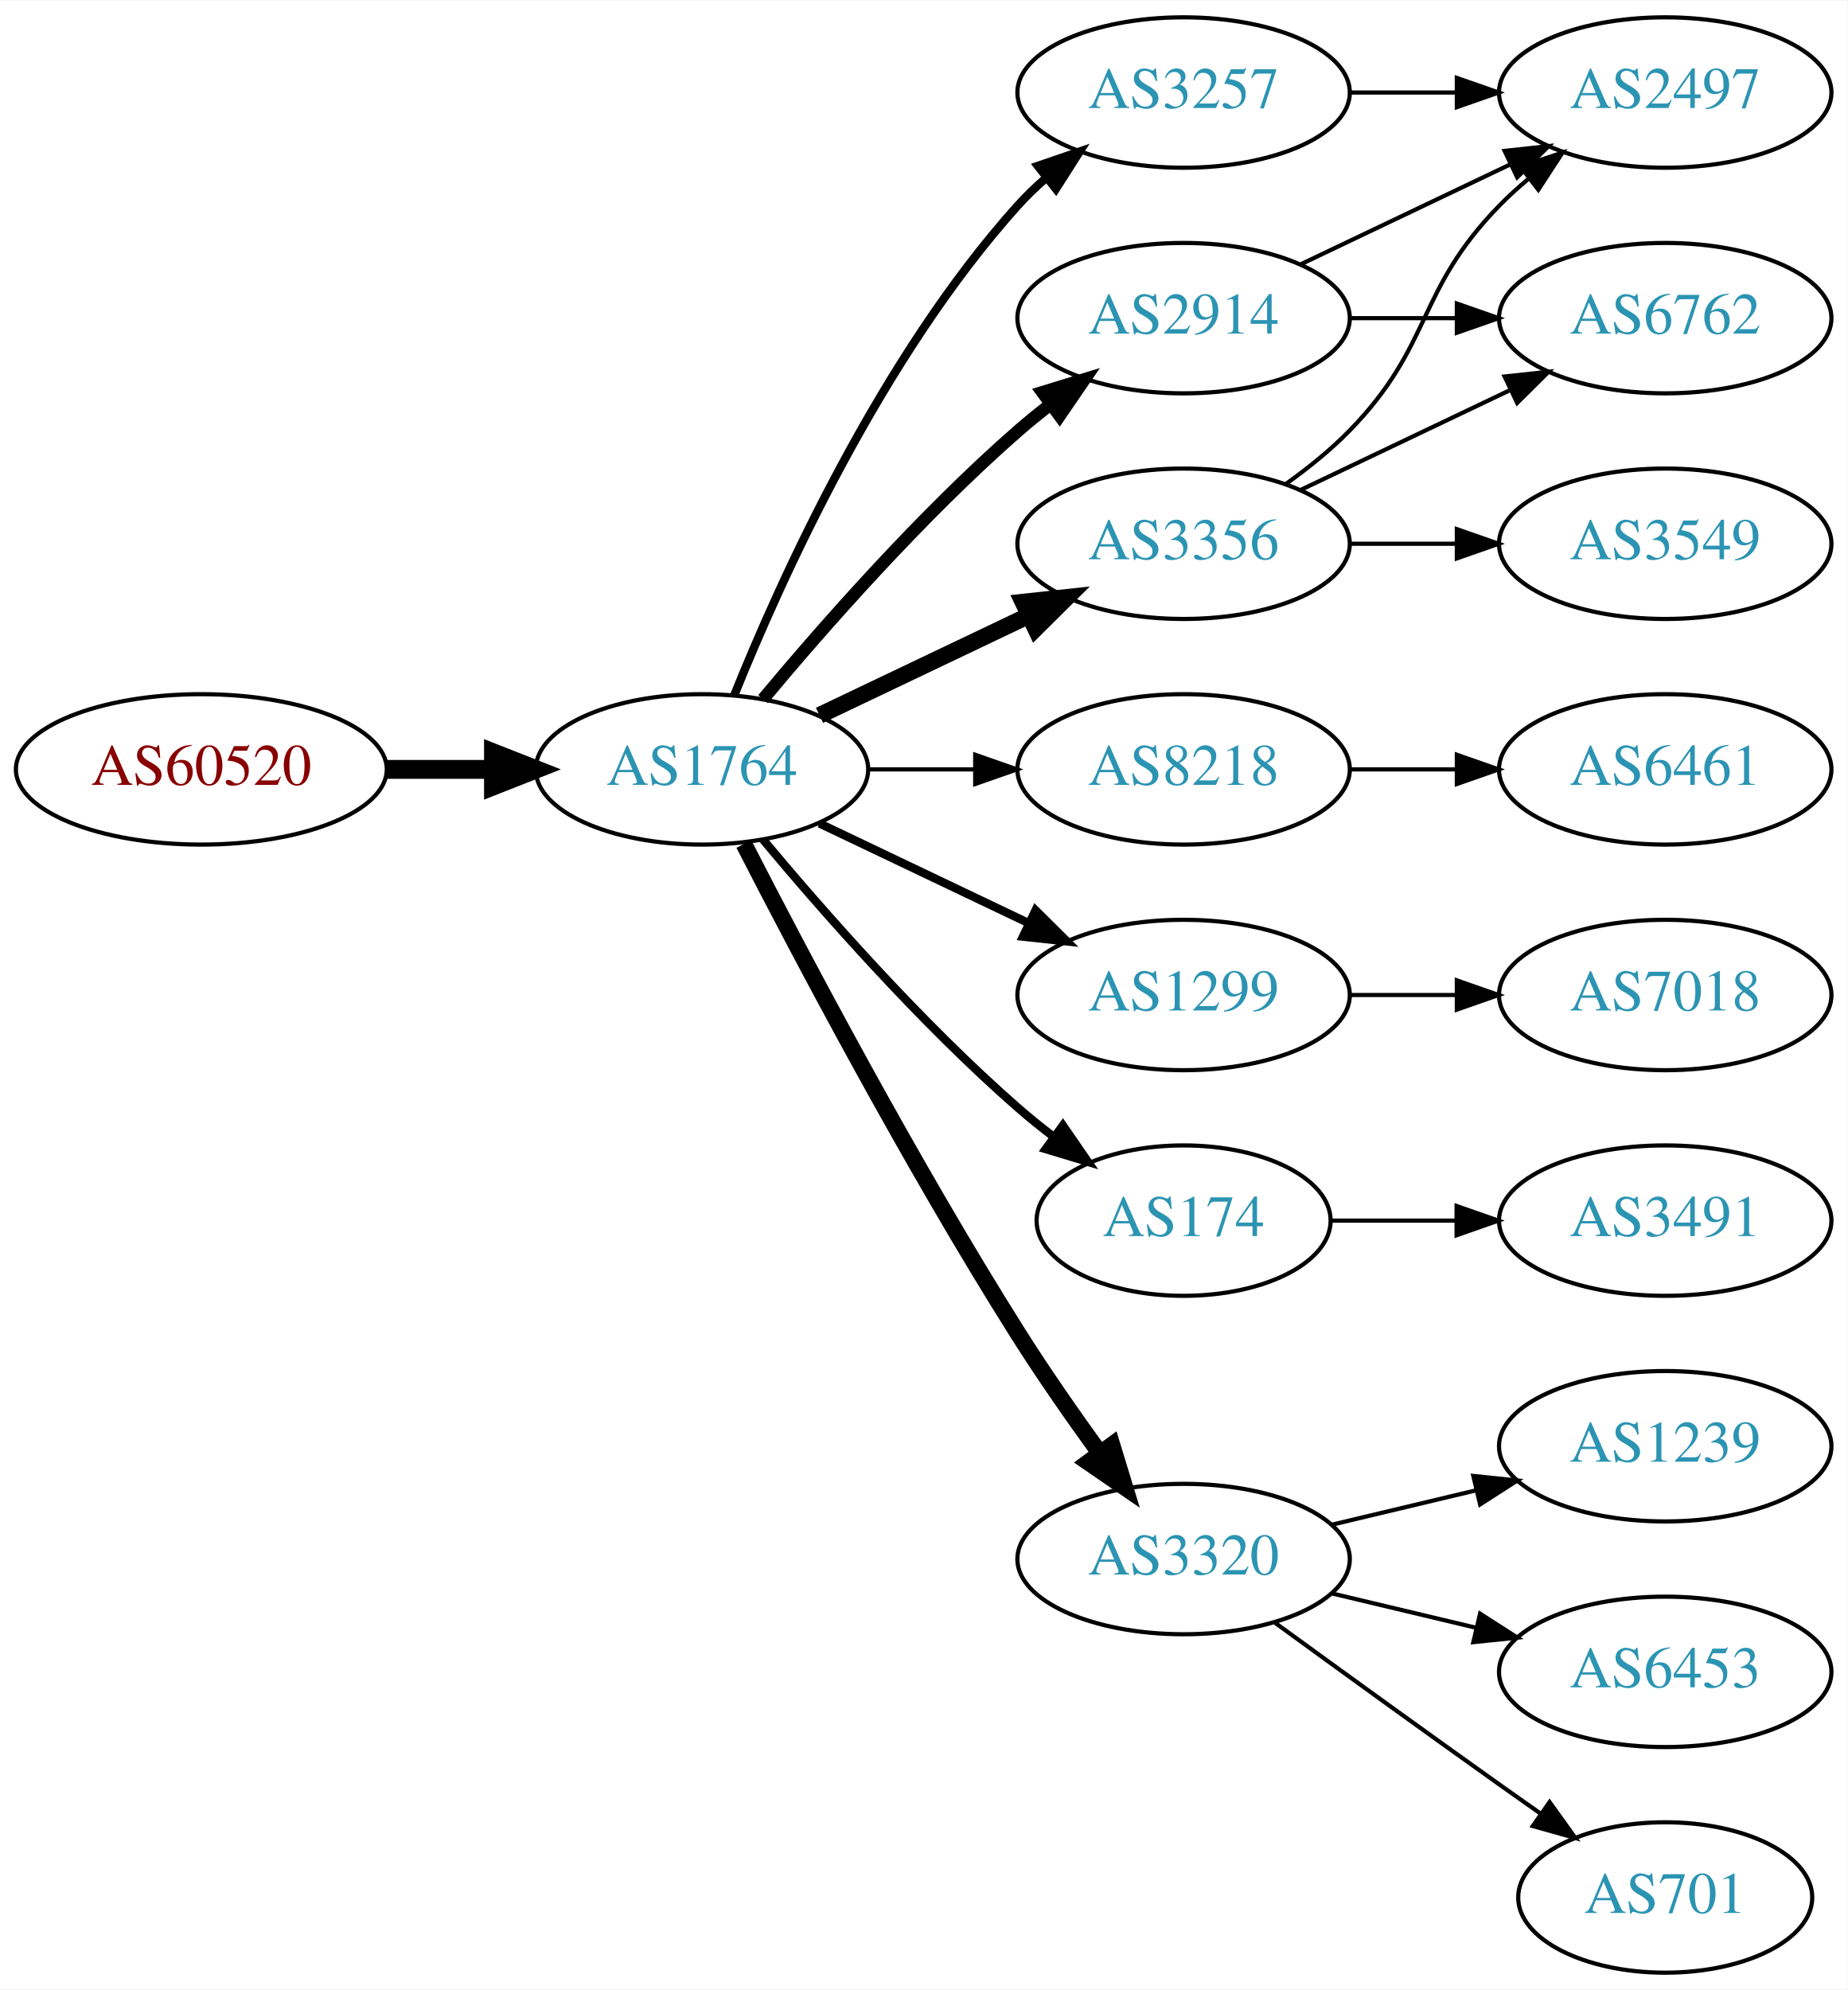
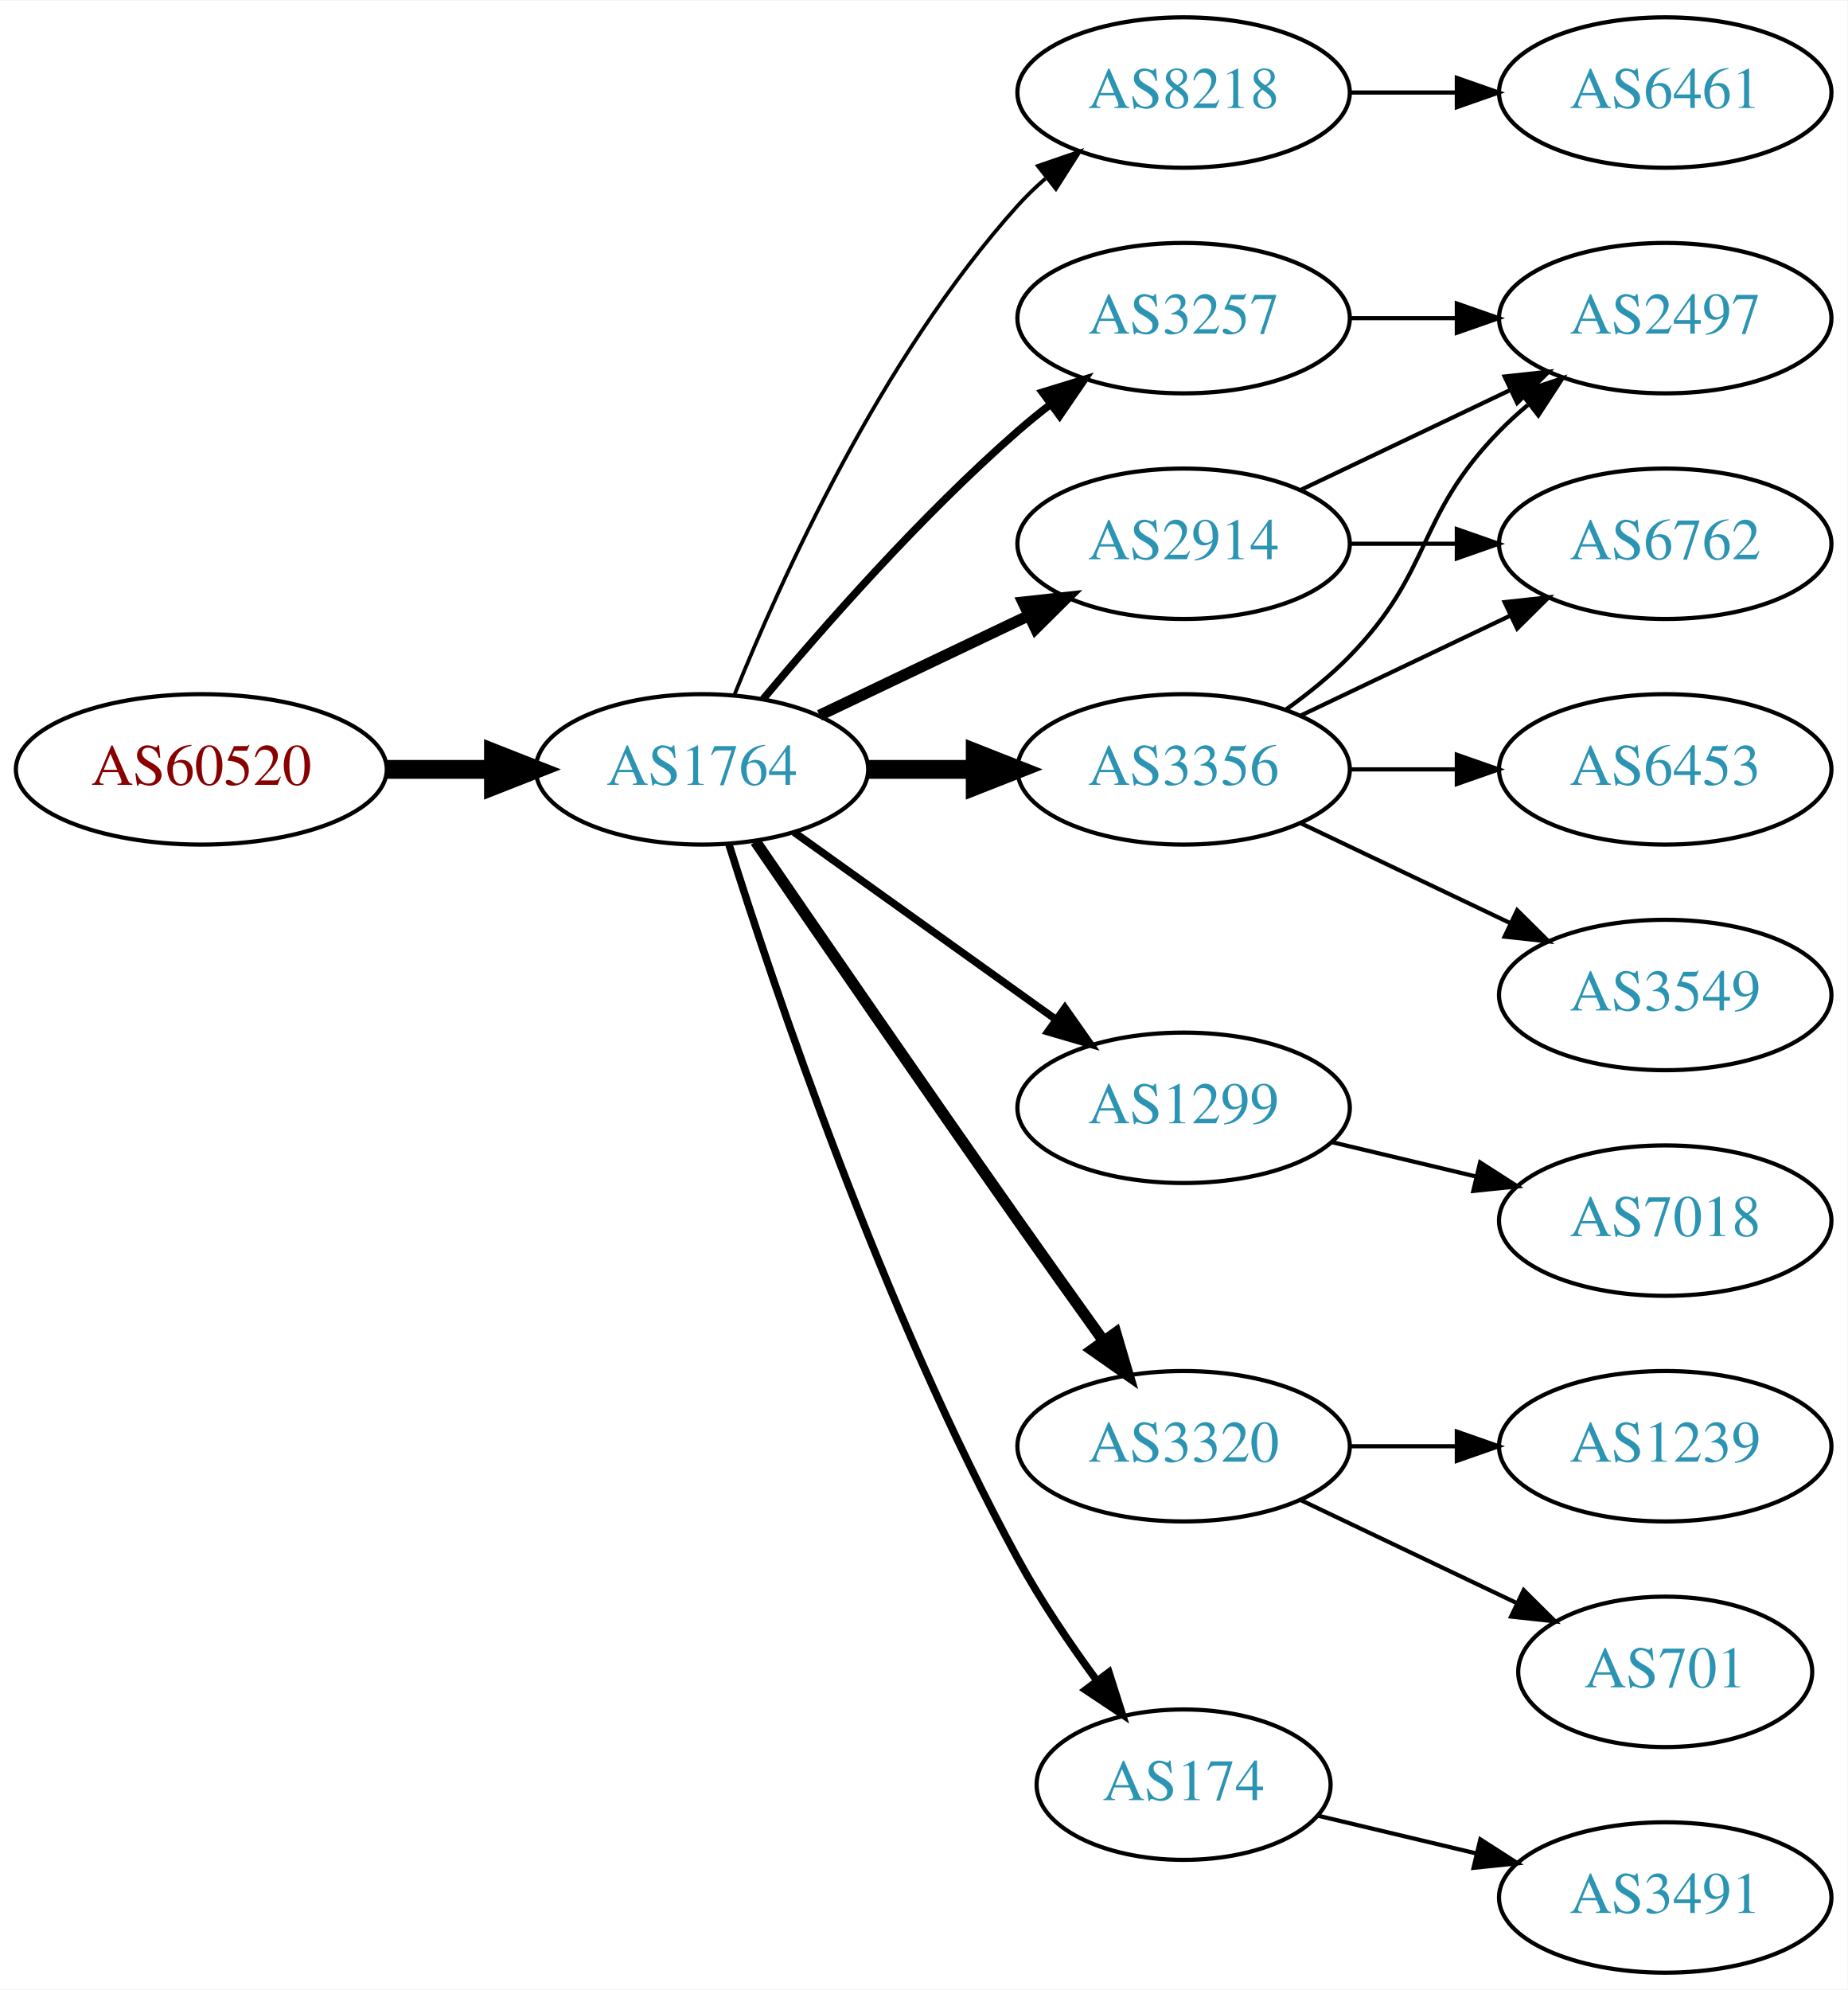
<svg xmlns="http://www.w3.org/2000/svg" xmlns:xlink="http://www.w3.org/1999/xlink" width="442pt" height="476pt" viewBox="0.00 0.00 442.27 476.00">
  <g id="graph0" class="graph" transform="scale(1 1) rotate(0) translate(4 472)">
    <polygon fill="white" stroke="none" points="-4,4 -4,-472 438.271,-472 438.271,4 -4,4" />
    <g id="node1" class="node">
      <g id="a_node1">
        <a xlink:href="/asn/60520" xlink:title="AS60520 ~ AUVA-AS [AT]">
          <ellipse fill="#ffffff" stroke="black" cx="44.196" cy="-288" rx="44.393" ry="18" />
          <text text-anchor="middle" x="44.196" y="-284.3" font-family="Times,serif" font-size="14.00" fill="#880000">AS60520</text>
        </a>
      </g>
    </g>
    <g id="node2" class="node">
      <g id="a_node2">
        <a xlink:href="/asn/1764" xlink:title="AS1764 ~ NEXTLAYER-AS [AT]">
          <ellipse fill="#ffffff" stroke="black" cx="164.039" cy="-288" rx="39.794" ry="18" />
          <text text-anchor="middle" x="164.039" y="-284.3" font-family="Times,serif" font-size="14.00" fill="#2c94b3">AS1764</text>
        </a>
      </g>
    </g>
    <g id="edge1" class="edge">
      <path fill="none" stroke="black" stroke-width="4.5" d="M88.407,-288C96.72,-288 105.482,-288 113.965,-288" />
      <polygon fill="black" stroke="black" stroke-width="4.5" points="114.123,-291.938 124.123,-288 114.123,-284.063 114.123,-291.938" />
    </g>
    <g id="node3" class="node">
      <g id="a_node3">
-         <a xlink:href="/asn/2914" xlink:title="AS2914 ~ NTT America, Inc. [US]">
-           <ellipse fill="#ffffff" stroke="black" cx="279.332" cy="-396" rx="39.794" ry="18" />
-           <text text-anchor="middle" x="279.332" y="-392.3" font-family="Times,serif" font-size="14.00" fill="#2c94b3">AS2914</text>
+         <a xlink:href="/asn/8218" xlink:title="AS8218 ~ legacy Neotelecoms [FR]">
+           <ellipse fill="#ffffff" stroke="black" cx="279.332" cy="-450" rx="39.794" ry="18" />
+           <text text-anchor="middle" x="279.332" y="-446.3" font-family="Times,serif" font-size="14.00" fill="#2c94b3">AS8218</text>
        </a>
      </g>
    </g>
    <g id="edge2" class="edge">
-       <path fill="none" stroke="black" stroke-width="3" d="M178.669,-304.817C192.951,-321.929 216.498,-348.745 239.685,-369 242.151,-371.154 244.789,-373.294 247.487,-375.372" />
-       <polygon fill="black" stroke="black" stroke-width="3" points="245.512,-378.264 255.641,-381.37 249.66,-372.625 245.512,-378.264" />
+       <path fill="none" stroke="black" stroke-width="0.9" d="M171.786,-305.787C182.837,-333.243 206.891,-386.578 239.685,-423 241.688,-425.224 243.906,-427.363 246.239,-429.397" />
+       <polygon fill="black" stroke="black" stroke-width="0.9" points="244.437,-432.433 254.458,-435.873 248.769,-426.935 244.437,-432.433" />
    </g>
    <g id="node4" class="node">
      <g id="a_node4">
-         <a xlink:href="/asn/8218" xlink:title="AS8218 ~ legacy Neotelecoms [FR]">
-           <ellipse fill="#ffffff" stroke="black" cx="279.332" cy="-288" rx="39.794" ry="18" />
-           <text text-anchor="middle" x="279.332" y="-284.3" font-family="Times,serif" font-size="14.00" fill="#2c94b3">AS8218</text>
+         <a xlink:href="/asn/2914" xlink:title="AS2914 ~ NTT America, Inc. [US]">
+           <ellipse fill="#ffffff" stroke="black" cx="279.332" cy="-342" rx="39.794" ry="18" />
+           <text text-anchor="middle" x="279.332" y="-338.3" font-family="Times,serif" font-size="14.00" fill="#2c94b3">AS2914</text>
        </a>
      </g>
    </g>
    <g id="edge3" class="edge">
-       <path fill="none" stroke="black" d="M203.711,-288C211.914,-288 220.678,-288 229.21,-288" />
-       <polygon fill="black" stroke="black" points="229.449,-291.5 239.449,-288 229.449,-284.5 229.449,-291.5" />
+       <path fill="none" stroke="black" stroke-width="2.7" d="M192.175,-300.934C207.169,-308.081 225.99,-317.052 242.213,-324.785" />
+       <polygon fill="black" stroke="black" stroke-width="2.7" points="240.884,-328.028 251.417,-329.171 243.895,-321.709 240.884,-328.028" />
    </g>
    <g id="node5" class="node">
      <g id="a_node5">
        <a xlink:href="/asn/1299" xlink:title="AS1299 ~ Telia Carrier [EU]">
-           <ellipse fill="#ffffff" stroke="black" cx="279.332" cy="-234" rx="39.794" ry="18" />
-           <text text-anchor="middle" x="279.332" y="-230.3" font-family="Times,serif" font-size="14.00" fill="#2c94b3">AS1299</text>
+           <ellipse fill="#ffffff" stroke="black" cx="279.332" cy="-207" rx="39.794" ry="18" />
+           <text text-anchor="middle" x="279.332" y="-203.3" font-family="Times,serif" font-size="14.00" fill="#2c94b3">AS1299</text>
        </a>
      </g>
    </g>
    <g id="edge4" class="edge">
-       <path fill="none" stroke="black" stroke-width="2" d="M192.175,-275.066C207.169,-267.919 225.99,-258.948 242.213,-251.215" />
-       <polygon fill="black" stroke="black" stroke-width="2" points="243.895,-254.291 251.417,-246.829 240.884,-247.972 243.895,-254.291" />
+       <path fill="none" stroke="black" stroke-width="1.8" d="M186.083,-272.954C203.697,-260.361 229.036,-242.245 248.701,-228.184" />
+       <polygon fill="black" stroke="black" stroke-width="1.8" points="250.917,-230.903 257.016,-222.24 246.845,-225.209 250.917,-230.903" />
    </g>
    <g id="node6" class="node">
      <g id="a_node6">
-         <a xlink:href="/asn/3356" xlink:title="AS3356 ~ Level 3 Parent, LLC [US]">
-           <ellipse fill="#ffffff" stroke="black" cx="279.332" cy="-342" rx="39.794" ry="18" />
-           <text text-anchor="middle" x="279.332" y="-338.3" font-family="Times,serif" font-size="14.00" fill="#2c94b3">AS3356</text>
+         <a xlink:href="/asn/3320" xlink:title="AS3320 ~ DTAG [DE]">
+           <ellipse fill="#ffffff" stroke="black" cx="279.332" cy="-126" rx="39.794" ry="18" />
+           <text text-anchor="middle" x="279.332" y="-122.3" font-family="Times,serif" font-size="14.00" fill="#2c94b3">AS3320</text>
        </a>
      </g>
    </g>
    <g id="edge5" class="edge">
-       <path fill="none" stroke="black" stroke-width="4" d="M192.175,-300.934C207.169,-308.081 225.99,-317.052 242.213,-324.785" />
-       <polygon fill="black" stroke="black" stroke-width="4" points="240.884,-328.028 251.417,-329.171 243.895,-321.709 240.884,-328.028" />
+       <path fill="none" stroke="black" stroke-width="2.7" d="M176.846,-270.731C191.489,-249.358 217.262,-211.88 239.685,-180 246.32,-170.567 253.67,-160.261 260.164,-151.205" />
+       <polygon fill="black" stroke="black" stroke-width="2.7" points="263.085,-153.138 266.076,-142.974 257.399,-149.054 263.085,-153.138" />
    </g>
    <g id="node7" class="node">
      <g id="a_node7">
-         <a xlink:href="/asn/174" xlink:title="AS174 ~ Cogent Communications [US]">
-           <ellipse fill="#ffffff" stroke="black" cx="279.332" cy="-180" rx="35.194" ry="18" />
-           <text text-anchor="middle" x="279.332" y="-176.3" font-family="Times,serif" font-size="14.00" fill="#2c94b3">AS174</text>
+         <a xlink:href="/asn/3356" xlink:title="AS3356 ~ Level 3 Parent, LLC [US]">
+           <ellipse fill="#ffffff" stroke="black" cx="279.332" cy="-288" rx="39.794" ry="18" />
+           <text text-anchor="middle" x="279.332" y="-284.3" font-family="Times,serif" font-size="14.00" fill="#2c94b3">AS3356</text>
        </a>
      </g>
    </g>
    <g id="edge6" class="edge">
-       <path fill="none" stroke="black" stroke-width="2" d="M178.669,-271.183C192.951,-254.071 216.498,-227.255 239.685,-207 242.355,-204.668 245.228,-202.352 248.158,-200.114" />
-       <polygon fill="black" stroke="black" stroke-width="2" points="250.436,-202.784 256.449,-194.061 246.309,-197.13 250.436,-202.784" />
+       <path fill="none" stroke="black" stroke-width="4.5" d="M203.711,-288C211.914,-288 220.678,-288 229.21,-288" />
+       <polygon fill="black" stroke="black" stroke-width="4.5" points="229.449,-291.938 239.449,-288 229.449,-284.063 229.449,-291.938" />
    </g>
    <g id="node8" class="node">
      <g id="a_node8">
-         <a xlink:href="/asn/3320" xlink:title="AS3320 ~ DTAG [DE]">
-           <ellipse fill="#ffffff" stroke="black" cx="279.332" cy="-99" rx="39.794" ry="18" />
-           <text text-anchor="middle" x="279.332" y="-95.3" font-family="Times,serif" font-size="14.00" fill="#2c94b3">AS3320</text>
+         <a xlink:href="/asn/3257" xlink:title="AS3257 ~ GTT [DE]">
+           <ellipse fill="#ffffff" stroke="black" cx="279.332" cy="-396" rx="39.794" ry="18" />
+           <text text-anchor="middle" x="279.332" y="-392.3" font-family="Times,serif" font-size="14.00" fill="#2c94b3">AS3257</text>
        </a>
      </g>
    </g>
    <g id="edge7" class="edge">
-       <path fill="none" stroke="black" stroke-width="4" d="M174.065,-270.148C187.501,-243.945 213.95,-193.763 239.685,-153 245.748,-143.396 252.868,-133.187 259.333,-124.261" />
-       <polygon fill="black" stroke="black" stroke-width="4" points="262.185,-126.291 265.276,-116.157 256.54,-122.152 262.185,-126.291" />
+       <path fill="none" stroke="black" stroke-width="1.8" d="M178.669,-304.817C192.951,-321.929 216.498,-348.745 239.685,-369 242.151,-371.154 244.789,-373.294 247.487,-375.372" />
+       <polygon fill="black" stroke="black" stroke-width="1.8" points="245.512,-378.264 255.641,-381.37 249.66,-372.625 245.512,-378.264" />
    </g>
    <g id="node9" class="node">
      <g id="a_node9">
-         <a xlink:href="/asn/3257" xlink:title="AS3257 ~ GTT [DE]">
-           <ellipse fill="#ffffff" stroke="black" cx="279.332" cy="-450" rx="39.794" ry="18" />
-           <text text-anchor="middle" x="279.332" y="-446.3" font-family="Times,serif" font-size="14.00" fill="#2c94b3">AS3257</text>
+         <a xlink:href="/asn/174" xlink:title="AS174 ~ Cogent Communications [US]">
+           <ellipse fill="#ffffff" stroke="black" cx="279.332" cy="-45" rx="35.194" ry="18" />
+           <text text-anchor="middle" x="279.332" y="-41.3" font-family="Times,serif" font-size="14.00" fill="#2c94b3">AS174</text>
        </a>
      </g>
    </g>
    <g id="edge8" class="edge">
-       <path fill="none" stroke="black" stroke-width="2" d="M171.786,-305.787C182.837,-333.243 206.891,-386.578 239.685,-423 241.688,-425.224 243.906,-427.363 246.239,-429.397" />
-       <polygon fill="black" stroke="black" stroke-width="2" points="244.437,-432.433 254.458,-435.873 248.769,-426.935 244.437,-432.433" />
-     </g>
-     <g id="node12" class="node">
-       <g id="a_node12">
+       <path fill="none" stroke="black" stroke-width="1.8" d="M170.46,-270.159C181.231,-235.854 207.122,-158.797 239.685,-99 245.117,-89.026 252.091,-78.731 258.617,-69.84" />
+       <polygon fill="black" stroke="black" stroke-width="1.8" points="261.45,-71.895 264.67,-61.802 255.858,-67.684 261.45,-71.895" />
+     </g>
+     <g id="node10" class="node">
+       <g id="a_node10">
+         <a xlink:href="/asn/6461" xlink:title="AS6461 ~ Zayo Bandwidth [US]">
+           <ellipse fill="#ffffff" stroke="black" cx="394.625" cy="-450" rx="39.794" ry="18" />
+           <text text-anchor="middle" x="394.625" y="-446.3" font-family="Times,serif" font-size="14.00" fill="#2c94b3">AS6461</text>
+         </a>
+       </g>
+     </g>
+     <g id="edge9" class="edge">
+       <path fill="none" stroke="black" d="M319.004,-450C327.207,-450 335.971,-450 344.503,-450" />
+       <polygon fill="black" stroke="black" points="344.742,-453.5 354.742,-450 344.742,-446.5 344.742,-453.5" />
+     </g>
+     <g id="node13" class="node">
+       <g id="a_node13">
        <a xlink:href="/asn/2497" xlink:title="AS2497 ~ Internet Initiative Japan Inc. [JP]">
-           <ellipse fill="#ffffff" stroke="black" cx="394.625" cy="-450" rx="39.794" ry="18" />
-           <text text-anchor="middle" x="394.625" y="-446.3" font-family="Times,serif" font-size="14.00" fill="#2c94b3">AS2497</text>
-         </a>
-       </g>
-     </g>
-     <g id="edge19" class="edge">
-       <path fill="none" stroke="black" d="M307.468,-408.934C322.462,-416.081 341.283,-425.052 357.506,-432.785" />
-       <polygon fill="black" stroke="black" points="356.177,-436.028 366.71,-437.171 359.188,-429.709 356.177,-436.028" />
+           <ellipse fill="#ffffff" stroke="black" cx="394.625" cy="-396" rx="39.794" ry="18" />
+           <text text-anchor="middle" x="394.625" y="-392.3" font-family="Times,serif" font-size="14.00" fill="#2c94b3">AS2497</text>
+         </a>
+       </g>
+     </g>
+     <g id="edge17" class="edge">
+       <path fill="none" stroke="black" d="M307.468,-354.934C322.462,-362.081 341.283,-371.052 357.506,-378.785" />
+       <polygon fill="black" stroke="black" points="356.177,-382.028 366.71,-383.171 359.188,-375.709 356.177,-382.028" />
    </g>
    <g id="node14" class="node">
      <g id="a_node14">
        <a xlink:href="/asn/6762" xlink:title="AS6762 ~ TELECOM ITALIA SPARKLE S.p.A. [IT]">
-           <ellipse fill="#ffffff" stroke="black" cx="394.625" cy="-396" rx="39.794" ry="18" />
-           <text text-anchor="middle" x="394.625" y="-392.3" font-family="Times,serif" font-size="14.00" fill="#2c94b3">AS6762</text>
+           <ellipse fill="#ffffff" stroke="black" cx="394.625" cy="-342" rx="39.794" ry="18" />
+           <text text-anchor="middle" x="394.625" y="-338.3" font-family="Times,serif" font-size="14.00" fill="#2c94b3">AS6762</text>
        </a>
      </g>
    </g>
    <g id="edge18" class="edge">
-       <path fill="none" stroke="black" d="M319.004,-396C327.207,-396 335.971,-396 344.503,-396" />
-       <polygon fill="black" stroke="black" points="344.742,-399.5 354.742,-396 344.742,-392.5 344.742,-399.5" />
-     </g>
-     <g id="node10" class="node">
-       <g id="a_node10">
-         <a xlink:href="/asn/6461" xlink:title="AS6461 ~ ZAYO-6461 [US]">
-           <ellipse fill="#ffffff" stroke="black" cx="394.625" cy="-288" rx="39.794" ry="18" />
-           <text text-anchor="middle" x="394.625" y="-284.3" font-family="Times,serif" font-size="14.00" fill="#2c94b3">AS6461</text>
-         </a>
-       </g>
-     </g>
-     <g id="edge9" class="edge">
-       <path fill="none" stroke="black" d="M319.004,-288C327.207,-288 335.971,-288 344.503,-288" />
-       <polygon fill="black" stroke="black" points="344.742,-291.5 354.742,-288 344.742,-284.5 344.742,-291.5" />
+       <path fill="none" stroke="black" d="M319.004,-342C327.207,-342 335.971,-342 344.503,-342" />
+       <polygon fill="black" stroke="black" points="344.742,-345.5 354.742,-342 344.742,-338.5 344.742,-345.5" />
+     </g>
+     <g id="node17" class="node">
+       <g id="a_node17">
+         <a xlink:href="/asn/7018" xlink:title="AS7018 ~ AT&amp;T Services, Inc. [US]">
+           <ellipse fill="#ffffff" stroke="black" cx="394.625" cy="-180" rx="39.794" ry="18" />
+           <text text-anchor="middle" x="394.625" y="-176.3" font-family="Times,serif" font-size="14.00" fill="#2c94b3">AS7018</text>
+         </a>
+       </g>
+     </g>
+     <g id="edge16" class="edge">
+       <path fill="none" stroke="black" d="M314.939,-198.752C325.81,-196.162 337.964,-193.265 349.407,-190.538" />
+       <polygon fill="black" stroke="black" points="350.313,-193.92 359.229,-188.197 348.69,-187.111 350.313,-193.92" />
    </g>
    <g id="node11" class="node">
      <g id="a_node11">
-         <a xlink:href="/asn/7018" xlink:title="AS7018 ~ AT&amp;T Services, Inc. [US]">
-           <ellipse fill="#ffffff" stroke="black" cx="394.625" cy="-234" rx="39.794" ry="18" />
-           <text text-anchor="middle" x="394.625" y="-230.3" font-family="Times,serif" font-size="14.00" fill="#2c94b3">AS7018</text>
+         <a xlink:href="/asn/701" xlink:title="AS701 ~ UUNET [US]">
+           <ellipse fill="#ffffff" stroke="black" cx="394.625" cy="-72" rx="35.194" ry="18" />
+           <text text-anchor="middle" x="394.625" y="-68.3" font-family="Times,serif" font-size="14.00" fill="#2c94b3">AS701</text>
        </a>
      </g>
    </g>
    <g id="edge10" class="edge">
-       <path fill="none" stroke="black" d="M319.004,-234C327.207,-234 335.971,-234 344.503,-234" />
-       <polygon fill="black" stroke="black" points="344.742,-237.5 354.742,-234 344.742,-230.5 344.742,-237.5" />
-     </g>
-     <g id="edge11" class="edge">
-       <path fill="none" stroke="black" d="M303.926,-356.389C309.182,-360.148 314.513,-364.437 318.978,-369 339.151,-389.617 334.806,-402.383 354.978,-423 357.071,-425.139 359.354,-427.218 361.731,-429.21" />
-       <polygon fill="black" stroke="black" points="359.974,-432.275 370.031,-435.611 364.249,-426.732 359.974,-432.275" />
-     </g>
-     <g id="node13" class="node">
-       <g id="a_node13">
-         <a xlink:href="/asn/3549" xlink:title="AS3549 ~ Level 3 Parent, LLC [US]">
-           <ellipse fill="#ffffff" stroke="black" cx="394.625" cy="-342" rx="39.794" ry="18" />
-           <text text-anchor="middle" x="394.625" y="-338.3" font-family="Times,serif" font-size="14.00" fill="#2c94b3">AS3549</text>
-         </a>
-       </g>
-     </g>
-     <g id="edge12" class="edge">
-       <path fill="none" stroke="black" d="M319.004,-342C327.207,-342 335.971,-342 344.503,-342" />
-       <polygon fill="black" stroke="black" points="344.742,-345.5 354.742,-342 344.742,-338.5 344.742,-345.5" />
-     </g>
-     <g id="edge13" class="edge">
-       <path fill="none" stroke="black" d="M307.468,-354.934C322.462,-362.081 341.283,-371.052 357.506,-378.785" />
-       <polygon fill="black" stroke="black" points="356.177,-382.028 366.71,-383.171 359.188,-375.709 356.177,-382.028" />
-     </g>
-     <g id="node15" class="node">
-       <g id="a_node15">
-         <a xlink:href="/asn/3491" xlink:title="AS3491 ~ PCCW Global, Inc. [US]">
-           <ellipse fill="#ffffff" stroke="black" cx="394.625" cy="-180" rx="39.794" ry="18" />
-           <text text-anchor="middle" x="394.625" y="-176.3" font-family="Times,serif" font-size="14.00" fill="#2c94b3">AS3491</text>
-         </a>
-       </g>
-     </g>
-     <g id="edge14" class="edge">
-       <path fill="none" stroke="black" d="M314.631,-180C324.008,-180 334.358,-180 344.393,-180" />
-       <polygon fill="black" stroke="black" points="344.681,-183.5 354.681,-180 344.681,-176.5 344.681,-183.5" />
-     </g>
-     <g id="node16" class="node">
-       <g id="a_node16">
+       <path fill="none" stroke="black" d="M307.468,-113.066C322.9,-105.71 342.385,-96.423 358.92,-88.541" />
+       <polygon fill="black" stroke="black" points="360.741,-91.551 368.262,-84.089 357.729,-85.232 360.741,-91.551" />
+     </g>
+     <g id="node12" class="node">
+       <g id="a_node12">
        <a xlink:href="/asn/1239" xlink:title="AS1239 ~ Sprint [US]">
          <ellipse fill="#ffffff" stroke="black" cx="394.625" cy="-126" rx="39.794" ry="18" />
          <text text-anchor="middle" x="394.625" y="-122.3" font-family="Times,serif" font-size="14.00" fill="#2c94b3">AS1239</text>
        </a>
      </g>
    </g>
+     <g id="edge11" class="edge">
+       <path fill="none" stroke="black" d="M319.004,-126C327.207,-126 335.971,-126 344.503,-126" />
+       <polygon fill="black" stroke="black" points="344.742,-129.5 354.742,-126 344.742,-122.5 344.742,-129.5" />
+     </g>
+     <g id="edge12" class="edge">
+       <path fill="none" stroke="black" d="M303.926,-302.389C309.182,-306.148 314.513,-310.437 318.978,-315 339.151,-335.617 334.806,-348.383 354.978,-369 357.071,-371.139 359.354,-373.218 361.731,-375.21" />
+       <polygon fill="black" stroke="black" points="359.974,-378.275 370.031,-381.611 364.249,-372.732 359.974,-378.275" />
+     </g>
+     <g id="edge13" class="edge">
+       <path fill="none" stroke="black" d="M307.468,-300.934C322.462,-308.081 341.283,-317.052 357.506,-324.785" />
+       <polygon fill="black" stroke="black" points="356.177,-328.028 366.71,-329.171 359.188,-321.709 356.177,-328.028" />
+     </g>
+     <g id="node15" class="node">
+       <g id="a_node15">
+         <a xlink:href="/asn/3549" xlink:title="AS3549 ~ Level 3 Parent, LLC [US]">
+           <ellipse fill="#ffffff" stroke="black" cx="394.625" cy="-234" rx="39.794" ry="18" />
+           <text text-anchor="middle" x="394.625" y="-230.3" font-family="Times,serif" font-size="14.00" fill="#2c94b3">AS3549</text>
+         </a>
+       </g>
+     </g>
+     <g id="edge14" class="edge">
+       <path fill="none" stroke="black" d="M307.468,-275.066C322.462,-267.919 341.283,-258.948 357.506,-251.215" />
+       <polygon fill="black" stroke="black" points="359.188,-254.291 366.71,-246.829 356.177,-247.972 359.188,-254.291" />
+     </g>
+     <g id="node16" class="node">
+       <g id="a_node16">
+         <a xlink:href="/asn/6453" xlink:title="AS6453 ~ TATA COMMUNICATIONS (AMERICA) INC [US]">
+           <ellipse fill="#ffffff" stroke="black" cx="394.625" cy="-288" rx="39.794" ry="18" />
+           <text text-anchor="middle" x="394.625" y="-284.3" font-family="Times,serif" font-size="14.00" fill="#2c94b3">AS6453</text>
+         </a>
+       </g>
+     </g>
    <g id="edge15" class="edge">
-       <path fill="none" stroke="black" d="M314.939,-107.248C325.81,-109.838 337.964,-112.735 349.407,-115.462" />
-       <polygon fill="black" stroke="black" points="348.69,-118.889 359.229,-117.803 350.313,-112.08 348.69,-118.889" />
-     </g>
-     <g id="node17" class="node">
-       <g id="a_node17">
-         <a xlink:href="/asn/6453" xlink:title="AS6453 ~ TATA COMMUNICATIONS (AMERICA) INC [US]">
-           <ellipse fill="#ffffff" stroke="black" cx="394.625" cy="-72" rx="39.794" ry="18" />
-           <text text-anchor="middle" x="394.625" y="-68.3" font-family="Times,serif" font-size="14.00" fill="#2c94b3">AS6453</text>
-         </a>
-       </g>
-     </g>
-     <g id="edge16" class="edge">
-       <path fill="none" stroke="black" d="M314.939,-90.752C325.81,-88.162 337.964,-85.265 349.407,-82.538" />
-       <polygon fill="black" stroke="black" points="350.313,-85.92 359.229,-80.197 348.69,-79.111 350.313,-85.92" />
+       <path fill="none" stroke="black" d="M319.004,-288C327.207,-288 335.971,-288 344.503,-288" />
+       <polygon fill="black" stroke="black" points="344.742,-291.5 354.742,-288 344.742,-284.5 344.742,-291.5" />
+     </g>
+     <g id="edge19" class="edge">
+       <path fill="none" stroke="black" d="M319.004,-396C327.207,-396 335.971,-396 344.503,-396" />
+       <polygon fill="black" stroke="black" points="344.742,-399.5 354.742,-396 344.742,-392.5 344.742,-399.5" />
    </g>
    <g id="node18" class="node">
      <g id="a_node18">
-         <a xlink:href="/asn/701" xlink:title="AS701 ~ UUNET [US]">
-           <ellipse fill="#ffffff" stroke="black" cx="394.625" cy="-18" rx="35.194" ry="18" />
-           <text text-anchor="middle" x="394.625" y="-14.3" font-family="Times,serif" font-size="14.00" fill="#2c94b3">AS701</text>
-         </a>
-       </g>
-     </g>
-     <g id="edge17" class="edge">
-       <path fill="none" stroke="black" d="M301.18,-83.778C316.114,-72.909 336.727,-57.975 354.978,-45 358.188,-42.718 361.557,-40.339 364.912,-37.982" />
-       <polygon fill="black" stroke="black" points="366.94,-40.834 373.123,-32.23 362.924,-35.101 366.94,-40.834" />
+         <a xlink:href="/asn/3491" xlink:title="AS3491 ~ PCCW Global, Inc. [US]">
+           <ellipse fill="#ffffff" stroke="black" cx="394.625" cy="-18" rx="39.794" ry="18" />
+           <text text-anchor="middle" x="394.625" y="-14.3" font-family="Times,serif" font-size="14.00" fill="#2c94b3">AS3491</text>
+         </a>
+       </g>
    </g>
    <g id="edge20" class="edge">
-       <path fill="none" stroke="black" d="M319.004,-450C327.207,-450 335.971,-450 344.503,-450" />
-       <polygon fill="black" stroke="black" points="344.742,-453.5 354.742,-450 344.742,-446.5 344.742,-453.5" />
+       <path fill="none" stroke="black" d="M311.589,-37.551C323.269,-34.767 336.765,-31.551 349.394,-28.541" />
+       <polygon fill="black" stroke="black" points="350.37,-31.907 359.286,-26.184 348.747,-25.097 350.37,-31.907" />
    </g>
  </g>
</svg>
